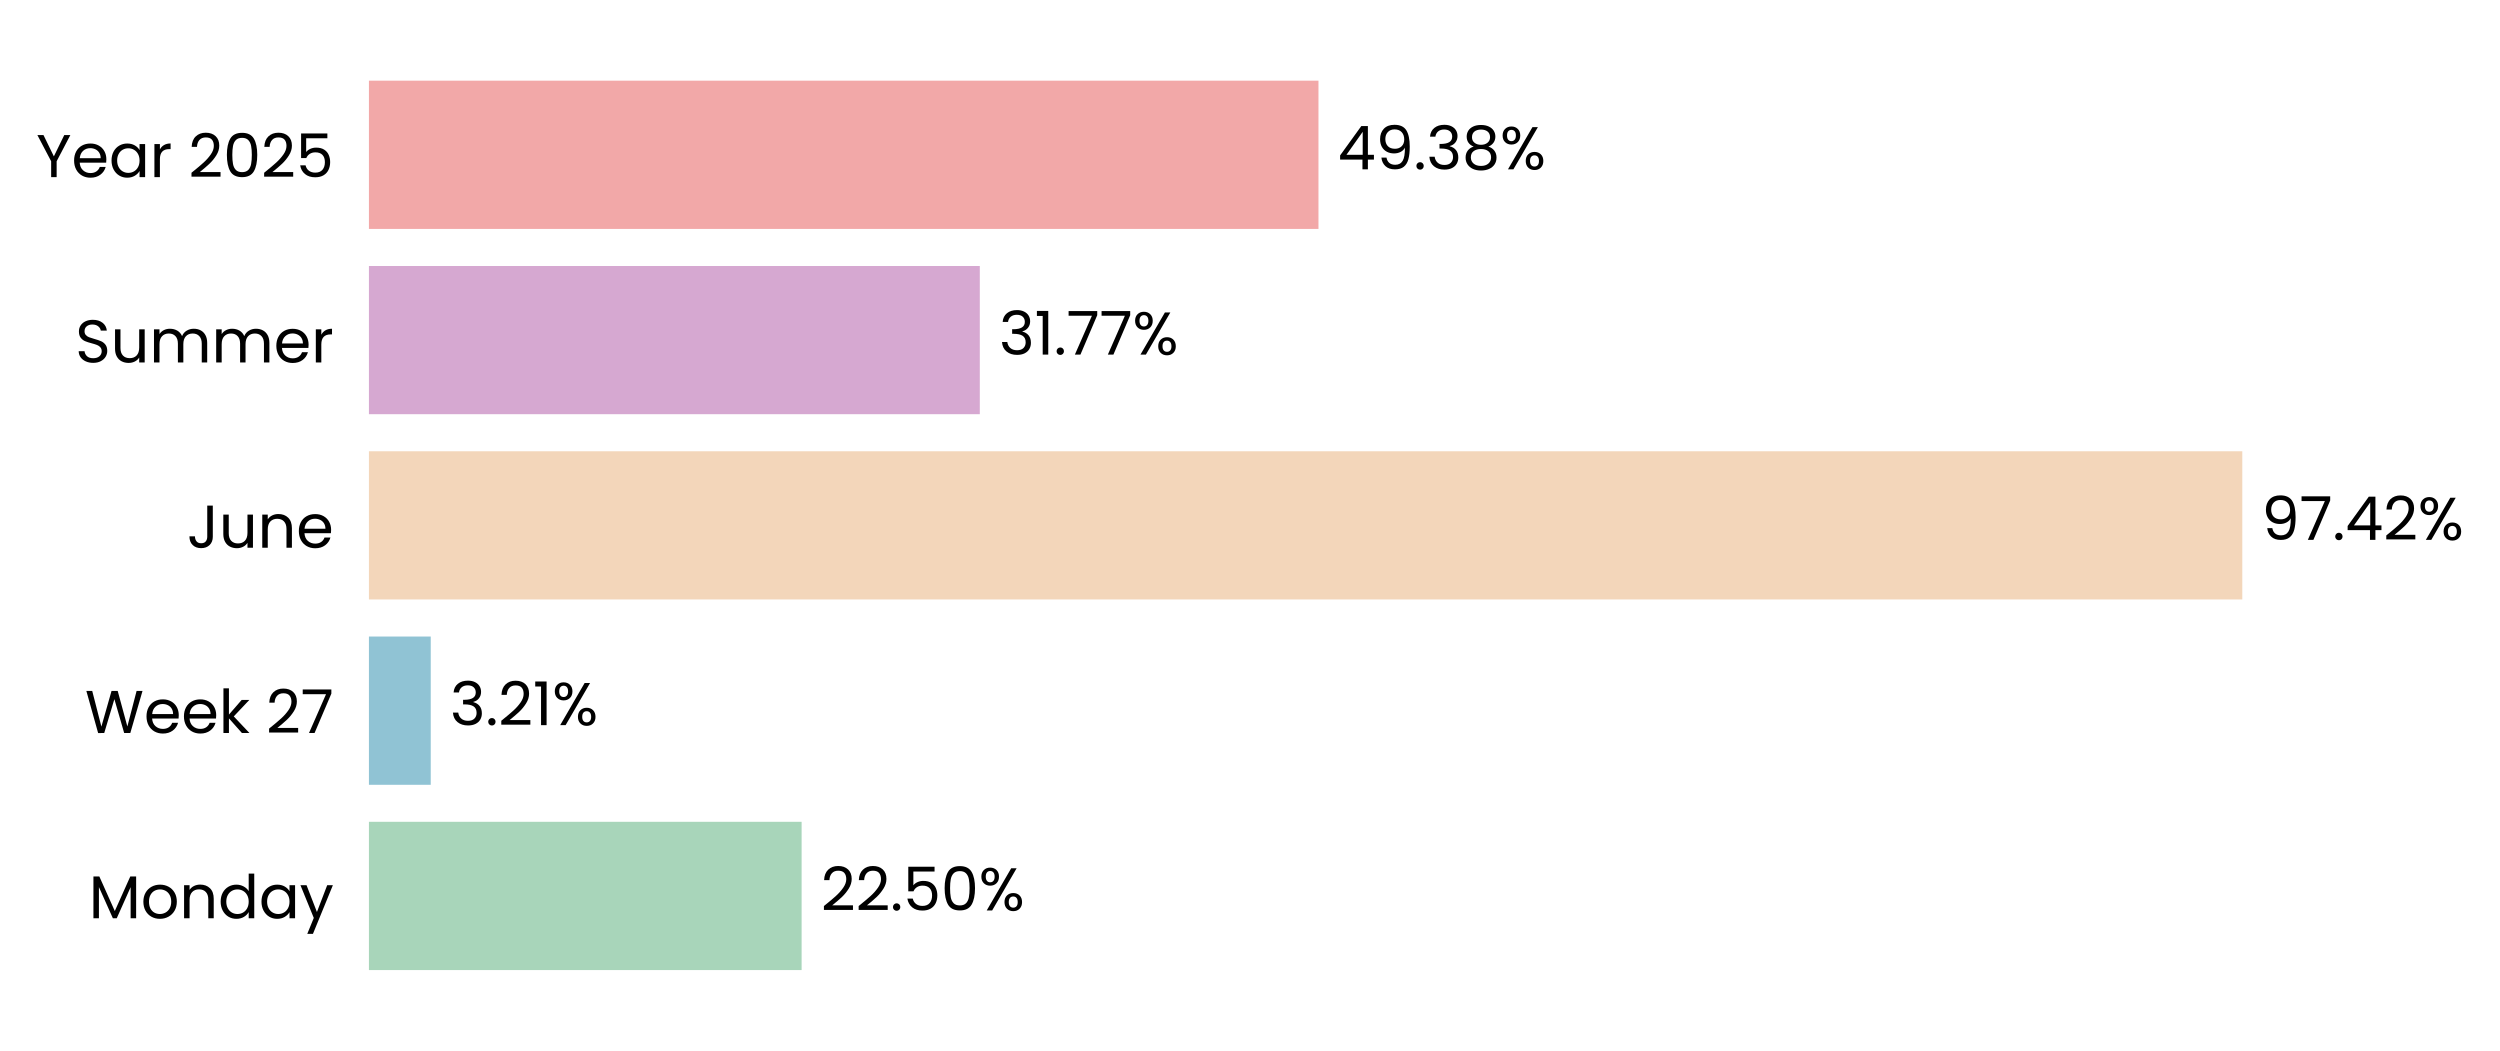
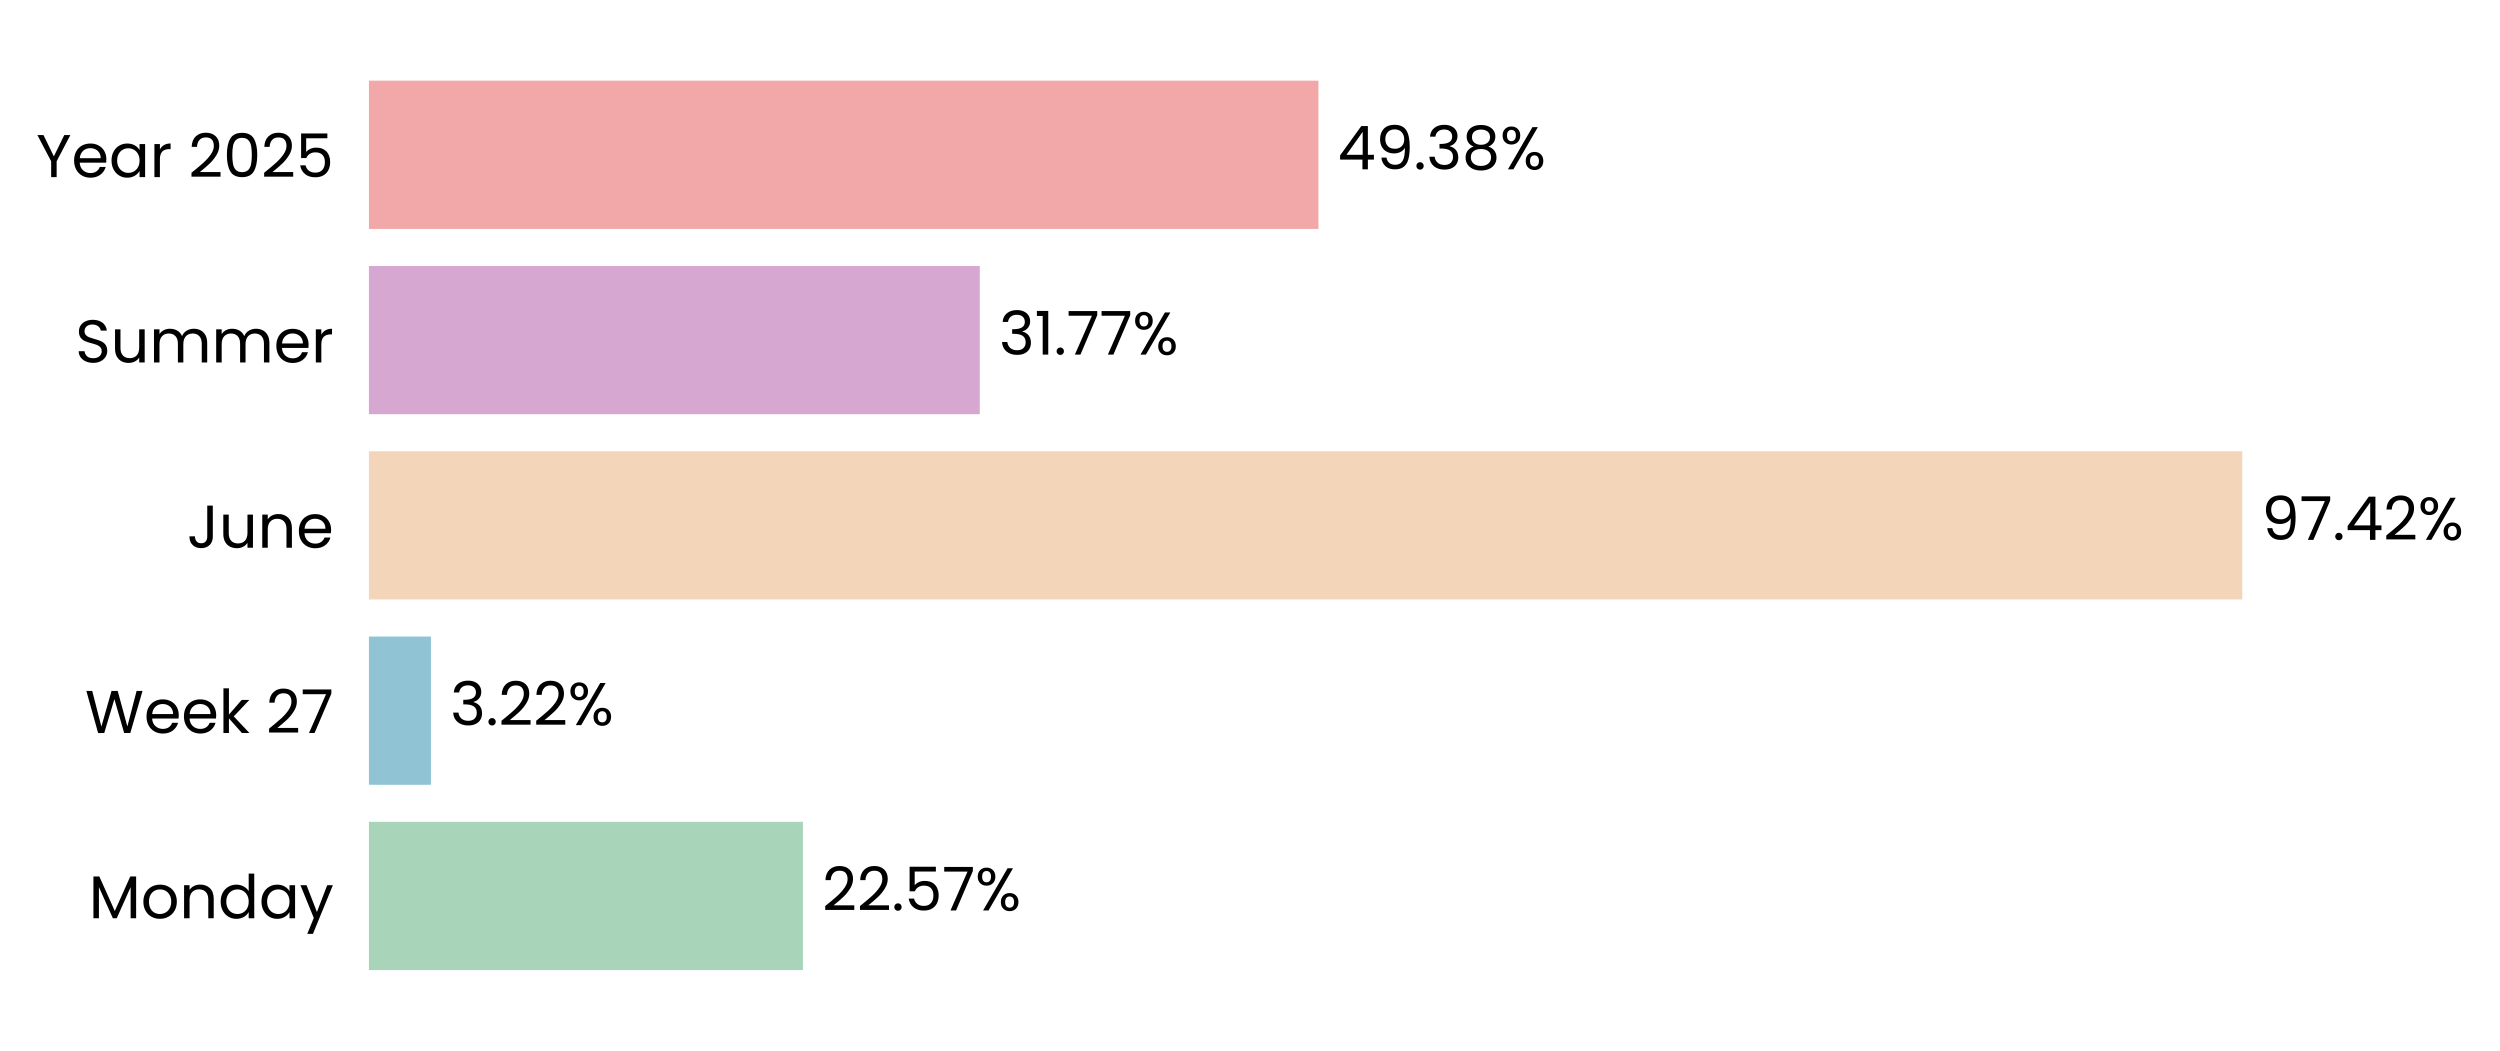
<svg xmlns="http://www.w3.org/2000/svg" xmlns:xlink="http://www.w3.org/1999/xlink" width="496.784pt" height="208.8pt" viewBox="0 0 496.784 208.8" version="1.1">
  <defs>
    <style type="text/css">*{stroke-linejoin: round; stroke-linecap: butt}</style>
  </defs>
  <g id="figure_1">
    <g id="patch_1">
      <path d="M 0 208.8  L 496.784 208.8  L 496.784 0  L 0 0  L 0 208.8  z " style="fill: none" />
    </g>
    <g id="axes_1">
      <g id="patch_2">
-         <path d="M 73.311 201.6  L 455.446 201.6  L 455.446 7.2  L 73.311 7.2  L 73.311 201.6  z " style="fill: none" />
+         <path d="M 73.311 201.6  L 455.437 201.6  L 455.437 7.2  L 73.311 7.2  L 73.311 201.6  z " style="fill: none" />
      </g>
      <g id="patch_3">
-         <path d="M 73.311 192.764  L 159.292 192.764  L 159.292 163.309  L 73.311 163.309  z " clip-path="url(#pb77fbce732)" style="fill: #a8d5ba" />
+         <path d="M 73.311 192.764  L 159.555 192.764  L 159.555 163.309  L 73.311 163.309  z " clip-path="url(#p53e2370d40)" style="fill: #a8d5ba" />
      </g>
      <g id="patch_4">
-         <path d="M 73.311 155.945  L 85.594 155.945  L 85.594 126.491  L 73.311 126.491  z " clip-path="url(#pb77fbce732)" style="fill: #90c3d4" />
+         <path d="M 73.311 155.945  L 85.632 155.945  L 85.632 126.491  L 73.311 126.491  z " clip-path="url(#p53e2370d40)" style="fill: #90c3d4" />
      </g>
      <g id="patch_5">
-         <path d="M 73.311 119.127  L 445.574 119.127  L 445.574 89.673  L 73.311 89.673  z " clip-path="url(#pb77fbce732)" style="fill: #f3d6ba" />
+         <path d="M 73.311 119.127  L 445.574 119.127  L 445.574 89.673  L 73.311 89.673  z " clip-path="url(#p53e2370d40)" style="fill: #f3d6ba" />
      </g>
      <g id="patch_6">
-         <path d="M 73.311 82.309  L 194.701 82.309  L 194.701 52.855  L 73.311 52.855  z " clip-path="url(#pb77fbce732)" style="fill: #d6a8d1" />
+         <path d="M 73.311 82.309  L 194.701 82.309  L 194.701 52.855  L 73.311 52.855  z " clip-path="url(#p53e2370d40)" style="fill: #d6a8d1" />
      </g>
      <g id="patch_7">
-         <path d="M 73.311 45.491  L 261.997 45.491  L 261.997 16.036  L 73.311 16.036  z " clip-path="url(#pb77fbce732)" style="fill: #f2a8a8" />
+         <path d="M 73.311 45.491  L 261.993 45.491  L 261.993 16.036  L 73.311 16.036  z " clip-path="url(#p53e2370d40)" style="fill: #f2a8a8" />
      </g>
      <g id="matplotlib.axis_1">
        <g id="ytick_1">
          <g id="text_1">
            <g transform="translate(17.64187 182.4764) scale(0.12 -0.12)">
              <defs>
                <path id="Poppins-Regular-4d" d="M 5018 4429  L 5018 0  L 4435 0  L 4435 3302  L 2963 0  L 2554 0  L 1075 3309  L 1075 0  L 493 0  L 493 4429  L 1120 4429  L 2758 768  L 4397 4429  L 5018 4429  z " transform="scale(0.015625)" />
                <path id="Poppins-Regular-6f" d="M 2022 -58  Q 1530 -58 1130 166  Q 730 390 502 803  Q 275 1216 275 1760  Q 275 2298 508 2710  Q 742 3123 1145 3344  Q 1549 3565 2048 3565  Q 2547 3565 2950 3344  Q 3354 3123 3587 2713  Q 3821 2304 3821 1760  Q 3821 1216 3581 803  Q 3341 390 2931 166  Q 2522 -58 2022 -58  z M 2022 454  Q 2336 454 2611 601  Q 2886 749 3056 1043  Q 3226 1338 3226 1760  Q 3226 2182 3059 2476  Q 2893 2771 2624 2915  Q 2355 3059 2042 3059  Q 1722 3059 1456 2915  Q 1190 2771 1030 2476  Q 870 2182 870 1760  Q 870 1331 1027 1036  Q 1184 742 1446 598  Q 1709 454 2022 454  z " transform="scale(0.015625)" />
                <path id="Poppins-Regular-6e" d="M 2202 3571  Q 2842 3571 3238 3184  Q 3635 2797 3635 2067  L 3635 0  L 3059 0  L 3059 1984  Q 3059 2509 2796 2787  Q 2534 3066 2080 3066  Q 1619 3066 1347 2778  Q 1075 2490 1075 1939  L 1075 0  L 493 0  L 493 3507  L 1075 3507  L 1075 3008  Q 1248 3277 1545 3424  Q 1843 3571 2202 3571  z " transform="scale(0.015625)" />
                <path id="Poppins-Regular-64" d="M 275 1766  Q 275 2304 492 2710  Q 710 3117 1091 3341  Q 1472 3565 1946 3565  Q 2355 3565 2707 3376  Q 3059 3187 3245 2880  L 3245 4736  L 3834 4736  L 3834 0  L 3245 0  L 3245 659  Q 3072 346 2733 144  Q 2394 -58 1939 -58  Q 1472 -58 1091 172  Q 710 403 492 819  Q 275 1235 275 1766  z M 3245 1760  Q 3245 2157 3085 2451  Q 2925 2746 2653 2902  Q 2381 3059 2054 3059  Q 1728 3059 1459 2905  Q 1190 2752 1030 2457  Q 870 2163 870 1766  Q 870 1363 1030 1065  Q 1190 768 1459 611  Q 1728 454 2054 454  Q 2381 454 2653 611  Q 2925 768 3085 1065  Q 3245 1363 3245 1760  z " transform="scale(0.015625)" />
                <path id="Poppins-Regular-61" d="M 275 1766  Q 275 2304 492 2710  Q 710 3117 1091 3341  Q 1472 3565 1939 3565  Q 2400 3565 2739 3366  Q 3078 3168 3245 2867  L 3245 3507  L 3834 3507  L 3834 0  L 3245 0  L 3245 653  Q 3072 346 2729 144  Q 2387 -58 1933 -58  Q 1466 -58 1088 172  Q 710 403 492 819  Q 275 1235 275 1766  z M 3245 1760  Q 3245 2157 3085 2451  Q 2925 2746 2653 2902  Q 2381 3059 2054 3059  Q 1728 3059 1459 2905  Q 1190 2752 1030 2457  Q 870 2163 870 1766  Q 870 1363 1030 1065  Q 1190 768 1459 611  Q 1728 454 2054 454  Q 2381 454 2653 611  Q 2925 768 3085 1065  Q 3245 1363 3245 1760  z " transform="scale(0.015625)" />
                <path id="Poppins-Regular-79" d="M 3514 3507  L 1402 -1651  L 800 -1651  L 1491 38  L 77 3507  L 723 3507  L 1824 666  L 2912 3507  L 3514 3507  z " transform="scale(0.015625)" />
              </defs>
              <use xlink:href="#Poppins-Regular-4d" />
              <use xlink:href="#Poppins-Regular-6f" transform="translate(86.09999 0)" />
              <use xlink:href="#Poppins-Regular-6e" transform="translate(150.1 0)" />
              <use xlink:href="#Poppins-Regular-64" transform="translate(214.1 0)" />
              <use xlink:href="#Poppins-Regular-61" transform="translate(281.7 0)" />
              <use xlink:href="#Poppins-Regular-79" transform="translate(349.2999 0)" />
            </g>
          </g>
        </g>
        <g id="ytick_2">
          <g id="text_2">
            <g transform="translate(16.88437 145.6582) scale(0.12 -0.12)">
              <defs>
                <path id="Poppins-Regular-57" d="M 6099 4461  L 4806 0  L 4154 0  L 3117 3590  L 2042 0  L 1395 -6  L 147 4461  L 768 4461  L 1741 678  L 2816 4461  L 3469 4461  L 4493 691  L 5472 4461  L 6099 4461  z " transform="scale(0.015625)" />
                <path id="Poppins-Regular-65" d="M 3693 1888  Q 3693 1722 3674 1536  L 870 1536  Q 902 1018 1225 726  Q 1549 435 2010 435  Q 2387 435 2640 611  Q 2893 787 2995 1082  L 3622 1082  Q 3482 576 3059 259  Q 2637 -58 2010 -58  Q 1510 -58 1116 166  Q 723 390 499 803  Q 275 1216 275 1760  Q 275 2304 492 2713  Q 710 3123 1104 3344  Q 1498 3565 2010 3565  Q 2509 3565 2893 3347  Q 3277 3130 3485 2749  Q 3693 2368 3693 1888  z M 3091 2010  Q 3091 2342 2944 2582  Q 2797 2822 2544 2947  Q 2291 3072 1984 3072  Q 1542 3072 1232 2790  Q 922 2509 877 2010  L 3091 2010  z " transform="scale(0.015625)" />
                <path id="Poppins-Regular-6b" d="M 2451 0  L 1075 1549  L 1075 0  L 493 0  L 493 4736  L 1075 4736  L 1075 1952  L 2426 3507  L 3238 3507  L 1587 1760  L 3245 0  L 2451 0  z " transform="scale(0.015625)" />
                <path id="Poppins-Regular-20" transform="scale(0.015625)" />
                <path id="Poppins-Regular-32" d="M 326 467  Q 1139 1120 1600 1539  Q 2061 1958 2377 2416  Q 2694 2874 2694 3315  Q 2694 3731 2492 3971  Q 2291 4211 1843 4211  Q 1408 4211 1168 3939  Q 928 3667 909 3213  L 346 3213  Q 371 3930 780 4320  Q 1190 4710 1837 4710  Q 2496 4710 2883 4345  Q 3270 3981 3270 3341  Q 3270 2810 2953 2307  Q 2637 1805 2233 1424  Q 1830 1043 1203 538  L 3405 538  L 3405 51  L 326 51  L 326 467  z " transform="scale(0.015625)" />
                <path id="Poppins-Regular-37" d="M 3245 4173  L 1466 0  L 877 0  L 2682 4115  L 211 4115  L 211 4614  L 3245 4614  L 3245 4173  z " transform="scale(0.015625)" />
              </defs>
              <use xlink:href="#Poppins-Regular-57" />
              <use xlink:href="#Poppins-Regular-65" transform="translate(97.59999 0)" />
              <use xlink:href="#Poppins-Regular-65" transform="translate(159.6 0)" />
              <use xlink:href="#Poppins-Regular-6b" transform="translate(221.6 0)" />
              <use xlink:href="#Poppins-Regular-20" transform="translate(273.0999 0)" />
              <use xlink:href="#Poppins-Regular-32" transform="translate(299.7999 0)" />
              <use xlink:href="#Poppins-Regular-37" transform="translate(357.2999 0)" />
            </g>
          </g>
        </g>
        <g id="ytick_3">
          <g id="text_3">
            <g transform="translate(37.15125 108.84) scale(0.12 -0.12)">
              <defs>
                <path id="Poppins-Regular-4a" d="M 2739 4461  L 2739 1165  Q 2739 614 2400 284  Q 2061 -45 1504 -45  Q 941 -45 601 291  Q 262 627 262 1210  L 845 1210  Q 851 883 1014 678  Q 1178 474 1504 474  Q 1830 474 1990 669  Q 2150 864 2150 1165  L 2150 4461  L 2739 4461  z " transform="scale(0.015625)" />
                <path id="Poppins-Regular-75" d="M 3603 3507  L 3603 0  L 3021 0  L 3021 518  Q 2854 250 2556 99  Q 2259 -51 1901 -51  Q 1491 -51 1164 118  Q 838 288 649 627  Q 461 966 461 1453  L 461 3507  L 1037 3507  L 1037 1530  Q 1037 1011 1299 732  Q 1562 454 2016 454  Q 2483 454 2752 742  Q 3021 1030 3021 1581  L 3021 3507  L 3603 3507  z " transform="scale(0.015625)" />
              </defs>
              <use xlink:href="#Poppins-Regular-4a" />
              <use xlink:href="#Poppins-Regular-75" transform="translate(52.99999 0)" />
              <use xlink:href="#Poppins-Regular-6e" transform="translate(117 0)" />
              <use xlink:href="#Poppins-Regular-65" transform="translate(181 0)" />
            </g>
          </g>
        </g>
        <g id="ytick_4">
          <g id="text_4">
            <g transform="translate(14.95125 72.02182) scale(0.12 -0.12)">
              <defs>
                <path id="Poppins-Regular-53" d="M 1907 -45  Q 1466 -45 1117 112  Q 768 269 569 547  Q 371 826 365 1190  L 986 1190  Q 1018 877 1245 662  Q 1472 448 1907 448  Q 2323 448 2563 656  Q 2803 864 2803 1190  Q 2803 1446 2662 1606  Q 2522 1766 2310 1849  Q 2099 1933 1741 2029  Q 1299 2144 1033 2259  Q 768 2374 579 2620  Q 390 2867 390 3283  Q 390 3648 576 3929  Q 762 4211 1098 4364  Q 1434 4518 1869 4518  Q 2496 4518 2896 4204  Q 3296 3891 3347 3373  L 2707 3373  Q 2675 3629 2438 3824  Q 2202 4019 1811 4019  Q 1446 4019 1216 3830  Q 986 3642 986 3302  Q 986 3059 1123 2905  Q 1261 2752 1462 2672  Q 1664 2592 2029 2490  Q 2470 2368 2739 2249  Q 3008 2131 3200 1884  Q 3392 1638 3392 1216  Q 3392 890 3219 602  Q 3046 314 2707 134  Q 2368 -45 1907 -45  z " transform="scale(0.015625)" />
                <path id="Poppins-Regular-6d" d="M 4710 3571  Q 5120 3571 5440 3401  Q 5760 3232 5945 2893  Q 6131 2554 6131 2067  L 6131 0  L 5555 0  L 5555 1984  Q 5555 2509 5296 2787  Q 5037 3066 4595 3066  Q 4141 3066 3872 2774  Q 3603 2483 3603 1933  L 3603 0  L 3027 0  L 3027 1984  Q 3027 2509 2768 2787  Q 2509 3066 2067 3066  Q 1613 3066 1344 2774  Q 1075 2483 1075 1933  L 1075 0  L 493 0  L 493 3507  L 1075 3507  L 1075 3002  Q 1248 3277 1539 3424  Q 1830 3571 2182 3571  Q 2624 3571 2963 3372  Q 3302 3174 3469 2790  Q 3616 3162 3955 3366  Q 4294 3571 4710 3571  z " transform="scale(0.015625)" />
                <path id="Poppins-Regular-72" d="M 1075 2938  Q 1229 3238 1513 3404  Q 1798 3571 2208 3571  L 2208 2970  L 2054 2970  Q 1075 2970 1075 1907  L 1075 0  L 493 0  L 493 3507  L 1075 3507  L 1075 2938  z " transform="scale(0.015625)" />
              </defs>
              <use xlink:href="#Poppins-Regular-53" />
              <use xlink:href="#Poppins-Regular-75" transform="translate(58.7 0)" />
              <use xlink:href="#Poppins-Regular-6d" transform="translate(122.7 0)" />
              <use xlink:href="#Poppins-Regular-6d" transform="translate(225.7 0)" />
              <use xlink:href="#Poppins-Regular-65" transform="translate(328.7 0)" />
              <use xlink:href="#Poppins-Regular-72" transform="translate(390.6999 0)" />
            </g>
          </g>
        </g>
        <g id="ytick_5">
          <g id="text_5">
            <g transform="translate(7.2 35.20364) scale(0.12 -0.12)">
              <defs>
                <path id="Poppins-Regular-59" d="M 3616 4461  L 2163 1683  L 2163 0  L 1581 0  L 1581 1683  L 122 4461  L 768 4461  L 1869 2202  L 2970 4461  L 3616 4461  z " transform="scale(0.015625)" />
                <path id="Poppins-Regular-30" d="M 397 2362  Q 397 3462 755 4080  Q 1114 4698 2010 4698  Q 2899 4698 3257 4080  Q 3616 3462 3616 2362  Q 3616 1242 3257 621  Q 2899 0 2010 0  Q 1114 0 755 621  Q 397 1242 397 2362  z M 3040 2362  Q 3040 2918 2966 3305  Q 2893 3693 2665 3929  Q 2438 4166 2010 4166  Q 1574 4166 1347 3929  Q 1120 3693 1046 3305  Q 973 2918 973 2362  Q 973 1786 1046 1395  Q 1120 1005 1347 768  Q 1574 531 2010 531  Q 2438 531 2665 768  Q 2893 1005 2966 1395  Q 3040 1786 3040 2362  z " transform="scale(0.015625)" />
                <path id="Poppins-Regular-35" d="M 3347 4122  L 1101 4122  L 1101 2662  Q 1248 2867 1536 2998  Q 1824 3130 2157 3130  Q 2688 3130 3021 2909  Q 3354 2688 3498 2339  Q 3642 1990 3642 1600  Q 3642 1139 3469 774  Q 3296 410 2941 198  Q 2586 -13 2061 -13  Q 1389 -13 973 332  Q 557 678 467 1254  L 1037 1254  Q 1120 890 1389 685  Q 1658 480 2067 480  Q 2573 480 2829 784  Q 3085 1088 3085 1587  Q 3085 2086 2829 2358  Q 2573 2630 2074 2630  Q 1734 2630 1481 2467  Q 1229 2304 1114 2022  L 563 2022  L 563 4634  L 3347 4634  L 3347 4122  z " transform="scale(0.015625)" />
              </defs>
              <use xlink:href="#Poppins-Regular-59" />
              <use xlink:href="#Poppins-Regular-65" transform="translate(58.39999 0)" />
              <use xlink:href="#Poppins-Regular-61" transform="translate(120.4 0)" />
              <use xlink:href="#Poppins-Regular-72" transform="translate(188 0)" />
              <use xlink:href="#Poppins-Regular-20" transform="translate(225.3 0)" />
              <use xlink:href="#Poppins-Regular-32" transform="translate(252 0)" />
              <use xlink:href="#Poppins-Regular-30" transform="translate(309.4999 0)" />
              <use xlink:href="#Poppins-Regular-32" transform="translate(372.2999 0)" />
              <use xlink:href="#Poppins-Regular-35" transform="translate(429.7999 0)" />
            </g>
          </g>
        </g>
      </g>
      <g id="text_6">
-         <g transform="translate(163.1129 180.9164) scale(0.12 -0.12)">
+         <g transform="translate(163.3761 180.9164) scale(0.12 -0.12)">
          <defs>
            <path id="Poppins-Regular-2e" d="M 678 -38  Q 512 -38 397 77  Q 282 192 282 358  Q 282 525 397 640  Q 512 755 678 755  Q 838 755 950 640  Q 1062 525 1062 358  Q 1062 192 950 77  Q 838 -38 678 -38  z " transform="scale(0.015625)" />
            <path id="Poppins-Regular-25" d="M 269 3584  Q 269 4019 531 4278  Q 794 4538 1203 4538  Q 1613 4538 1875 4278  Q 2138 4019 2138 3584  Q 2138 3142 1875 2883  Q 1613 2624 1203 2624  Q 794 2624 531 2883  Q 269 3142 269 3584  z M 4006 4467  L 1414 0  L 838 0  L 3430 4467  L 4006 4467  z M 1203 4179  Q 986 4179 861 4028  Q 736 3878 736 3584  Q 736 3290 861 3136  Q 986 2982 1203 2982  Q 1421 2982 1549 3139  Q 1677 3296 1677 3584  Q 1677 3878 1549 4028  Q 1421 4179 1203 4179  z M 2720 883  Q 2720 1325 2982 1584  Q 3245 1843 3654 1843  Q 4064 1843 4323 1584  Q 4582 1325 4582 883  Q 4582 448 4323 185  Q 4064 -77 3654 -77  Q 3245 -77 2982 182  Q 2720 442 2720 883  z M 3648 1478  Q 3430 1478 3302 1328  Q 3174 1178 3174 883  Q 3174 595 3302 444  Q 3430 294 3648 294  Q 3866 294 3994 444  Q 4122 595 4122 883  Q 4122 1178 3994 1328  Q 3866 1478 3648 1478  z " transform="scale(0.015625)" />
          </defs>
          <use xlink:href="#Poppins-Regular-32" />
          <use xlink:href="#Poppins-Regular-32" transform="translate(57.49999 0)" />
          <use xlink:href="#Poppins-Regular-2e" transform="translate(115 0)" />
          <use xlink:href="#Poppins-Regular-35" transform="translate(136 0)" />
-           <use xlink:href="#Poppins-Regular-30" transform="translate(198.7999 0)" />
-           <use xlink:href="#Poppins-Regular-25" transform="translate(261.5999 0)" />
+           <use xlink:href="#Poppins-Regular-37" transform="translate(198.7999 0)" />
+           <use xlink:href="#Poppins-Regular-25" transform="translate(253.3999 0)" />
        </g>
      </g>
      <g id="text_7">
-         <g transform="translate(89.41549 144.0982) scale(0.12 -0.12)">
+         <g transform="translate(89.45302 144.0982) scale(0.12 -0.12)">
          <defs>
            <path id="Poppins-Regular-33" d="M 384 3462  Q 429 4051 838 4384  Q 1248 4717 1901 4717  Q 2336 4717 2653 4560  Q 2970 4403 3133 4134  Q 3296 3866 3296 3526  Q 3296 3130 3069 2842  Q 2842 2554 2477 2470  L 2477 2438  Q 2893 2336 3136 2035  Q 3379 1734 3379 1248  Q 3379 883 3212 592  Q 3046 301 2713 134  Q 2381 -32 1914 -32  Q 1235 -32 800 323  Q 365 678 314 1331  L 877 1331  Q 922 947 1190 704  Q 1459 461 1907 461  Q 2355 461 2588 694  Q 2822 928 2822 1299  Q 2822 1779 2502 1990  Q 2182 2202 1536 2202  L 1389 2202  L 1389 2688  L 1542 2688  Q 2131 2694 2432 2883  Q 2733 3072 2733 3469  Q 2733 3808 2512 4013  Q 2291 4218 1882 4218  Q 1485 4218 1241 4013  Q 998 3808 954 3462  L 384 3462  z " transform="scale(0.015625)" />
-             <path id="Poppins-Regular-31" d="M 243 4096  L 243 4627  L 1446 4627  L 1446 0  L 858 0  L 858 4096  L 243 4096  z " transform="scale(0.015625)" />
          </defs>
          <use xlink:href="#Poppins-Regular-33" />
          <use xlink:href="#Poppins-Regular-2e" transform="translate(58.89999 0)" />
          <use xlink:href="#Poppins-Regular-32" transform="translate(79.89998 0)" />
-           <use xlink:href="#Poppins-Regular-31" transform="translate(137.4 0)" />
-           <use xlink:href="#Poppins-Regular-25" transform="translate(169.3999 0)" />
+           <use xlink:href="#Poppins-Regular-32" transform="translate(137.4 0)" />
+           <use xlink:href="#Poppins-Regular-25" transform="translate(194.8999 0)" />
        </g>
      </g>
      <g id="text_8">
-         <g transform="translate(449.3953 107.28) scale(0.12 -0.12)">
+         <g transform="translate(449.3952 107.28) scale(0.12 -0.12)">
          <defs>
            <path id="Poppins-Regular-39" d="M 1146 1242  Q 1210 877 1443 678  Q 1677 480 2074 480  Q 2605 480 2857 896  Q 3110 1312 3098 2298  Q 2963 2010 2649 1846  Q 2336 1683 1952 1683  Q 1523 1683 1187 1859  Q 851 2035 659 2374  Q 467 2714 467 3194  Q 467 3878 864 4297  Q 1261 4717 1990 4717  Q 2886 4717 3248 4134  Q 3610 3552 3610 2400  Q 3610 1594 3466 1069  Q 3322 544 2979 269  Q 2637 -6 2042 -6  Q 1389 -6 1024 346  Q 659 698 608 1242  L 1146 1242  z M 2048 2176  Q 2477 2176 2752 2441  Q 3027 2707 3027 3162  Q 3027 3642 2758 3936  Q 2490 4230 2003 4230  Q 1555 4230 1289 3948  Q 1024 3667 1024 3206  Q 1024 2739 1286 2457  Q 1549 2176 2048 2176  z " transform="scale(0.015625)" />
            <path id="Poppins-Regular-34" d="M 256 1030  L 256 1472  L 2502 4582  L 3200 4582  L 3200 1536  L 3840 1536  L 3840 1030  L 3200 1030  L 3200 0  L 2624 0  L 2624 1030  L 256 1030  z M 2650 3974  L 928 1536  L 2650 1536  L 2650 3974  z " transform="scale(0.015625)" />
          </defs>
          <use xlink:href="#Poppins-Regular-39" />
          <use xlink:href="#Poppins-Regular-37" transform="translate(62.99999 0)" />
          <use xlink:href="#Poppins-Regular-2e" transform="translate(117.6 0)" />
          <use xlink:href="#Poppins-Regular-34" transform="translate(138.6 0)" />
          <use xlink:href="#Poppins-Regular-32" transform="translate(201.5 0)" />
          <use xlink:href="#Poppins-Regular-25" transform="translate(258.9999 0)" />
        </g>
      </g>
      <g id="text_9">
-         <g transform="translate(198.5226 70.46182) scale(0.12 -0.12)">
+         <g transform="translate(198.5225 70.46182) scale(0.12 -0.12)">
+           <defs>
+             <path id="Poppins-Regular-31" d="M 243 4096  L 243 4627  L 1446 4627  L 1446 0  L 858 0  L 858 4096  L 243 4096  z " transform="scale(0.015625)" />
+           </defs>
          <use xlink:href="#Poppins-Regular-33" />
          <use xlink:href="#Poppins-Regular-31" transform="translate(58.89999 0)" />
          <use xlink:href="#Poppins-Regular-2e" transform="translate(90.89998 0)" />
          <use xlink:href="#Poppins-Regular-37" transform="translate(111.9 0)" />
          <use xlink:href="#Poppins-Regular-37" transform="translate(166.5 0)" />
          <use xlink:href="#Poppins-Regular-25" transform="translate(221.0999 0)" />
        </g>
      </g>
      <g id="text_10">
-         <g transform="translate(265.818 33.64364) scale(0.12 -0.12)">
+         <g transform="translate(265.8142 33.64364) scale(0.12 -0.12)">
          <defs>
            <path id="Poppins-Regular-38" d="M 1242 2406  Q 883 2547 691 2816  Q 499 3085 499 3469  Q 499 3814 672 4092  Q 845 4371 1187 4534  Q 1530 4698 2016 4698  Q 2502 4698 2844 4534  Q 3187 4371 3363 4092  Q 3539 3814 3539 3469  Q 3539 3098 3340 2819  Q 3142 2541 2797 2406  Q 3194 2285 3427 1981  Q 3661 1677 3661 1248  Q 3661 832 3456 521  Q 3251 211 2876 41  Q 2502 -128 2016 -128  Q 1530 -128 1162 41  Q 794 211 589 521  Q 384 832 384 1248  Q 384 1677 614 1984  Q 845 2291 1242 2406  z M 2976 3398  Q 2976 3789 2720 4000  Q 2464 4211 2016 4211  Q 1574 4211 1318 4000  Q 1062 3789 1062 3392  Q 1062 3034 1328 2816  Q 1594 2598 2016 2598  Q 2445 2598 2710 2819  Q 2976 3040 2976 3398  z M 2016 2150  Q 1542 2150 1241 1929  Q 941 1709 941 1267  Q 941 858 1232 608  Q 1523 358 2016 358  Q 2509 358 2797 608  Q 3085 858 3085 1267  Q 3085 1696 2790 1923  Q 2496 2150 2016 2150  z " transform="scale(0.015625)" />
          </defs>
          <use xlink:href="#Poppins-Regular-34" />
          <use xlink:href="#Poppins-Regular-39" transform="translate(62.89999 0)" />
          <use xlink:href="#Poppins-Regular-2e" transform="translate(125.9 0)" />
          <use xlink:href="#Poppins-Regular-33" transform="translate(146.9 0)" />
          <use xlink:href="#Poppins-Regular-38" transform="translate(205.8 0)" />
          <use xlink:href="#Poppins-Regular-25" transform="translate(268.8999 0)" />
        </g>
      </g>
    </g>
  </g>
  <defs>
-     <clipPath id="pb77fbce732">
-       <rect x="73.311" y="7.2" width="382.135" height="194.4" />
+     <clipPath id="p53e2370d40">
+       <rect x="73.311" y="7.2" width="382.125" height="194.4" />
    </clipPath>
  </defs>
</svg>
